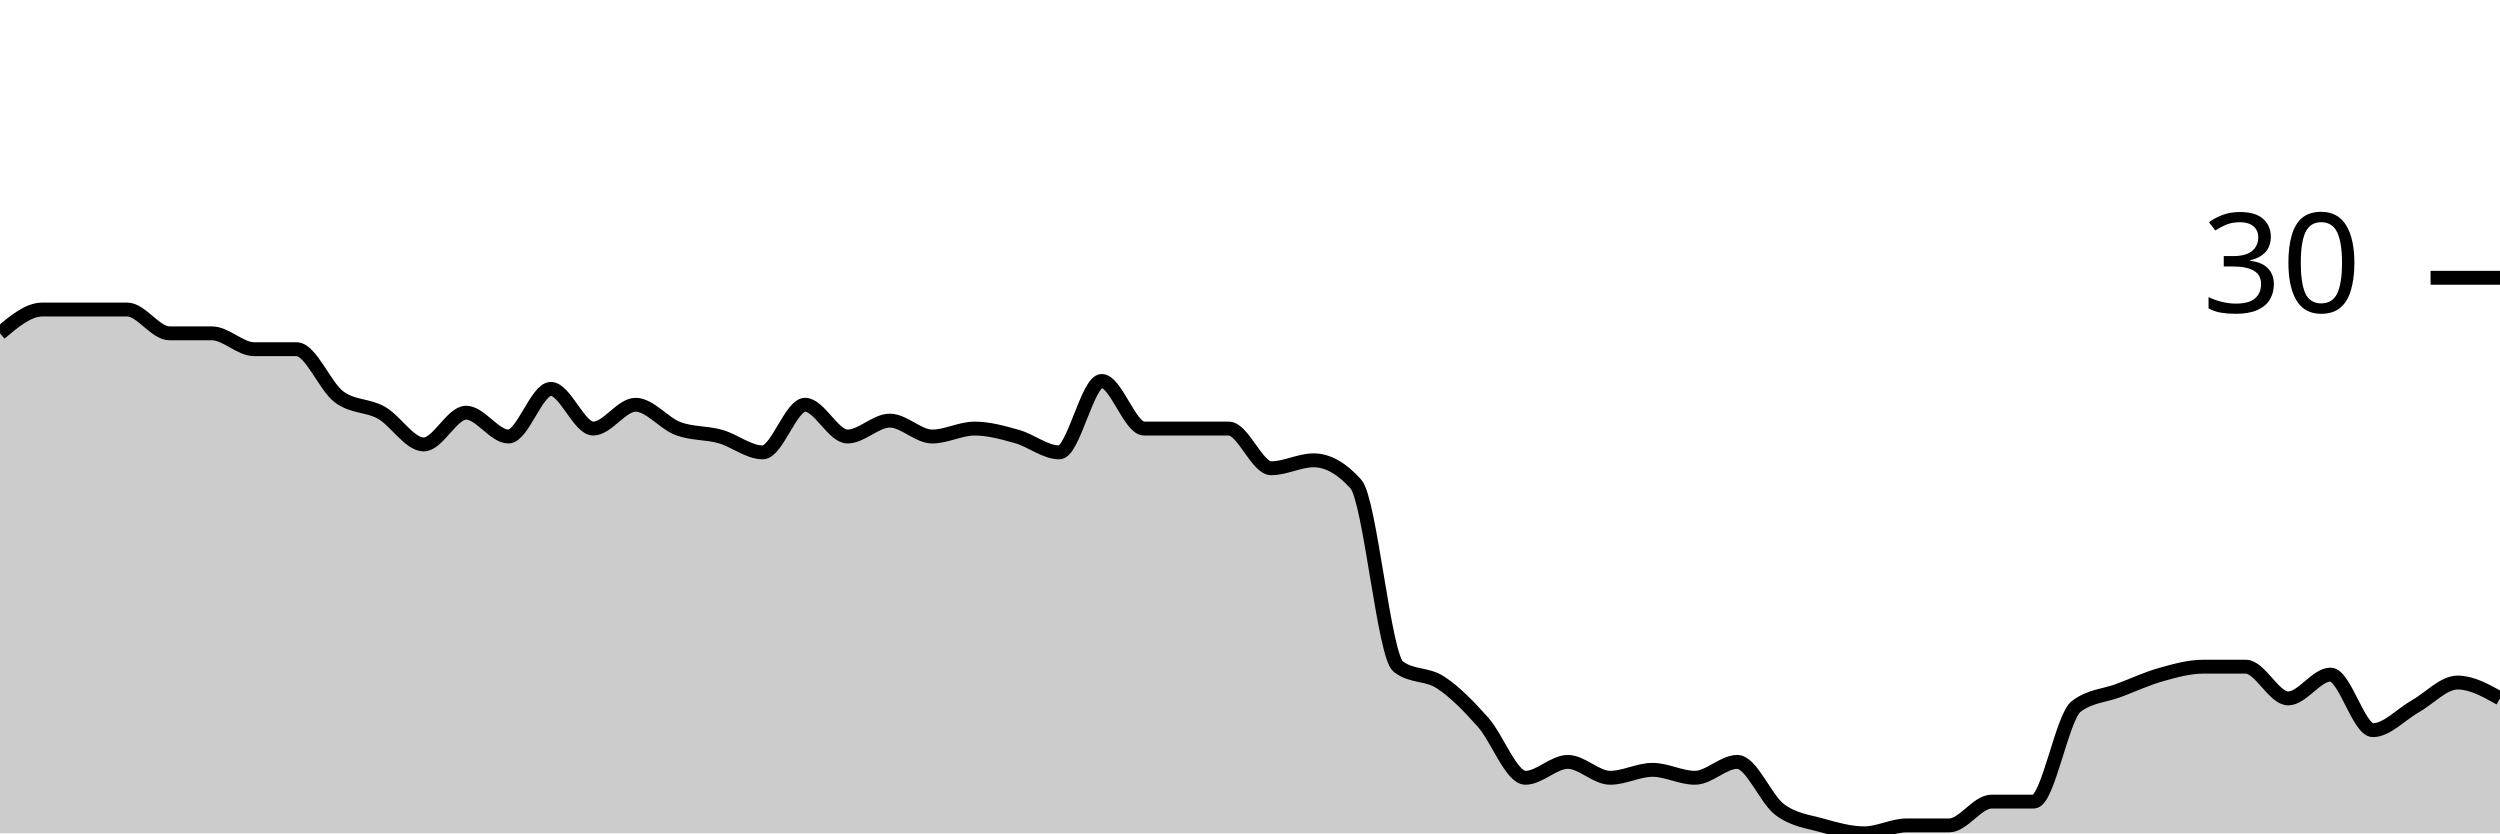
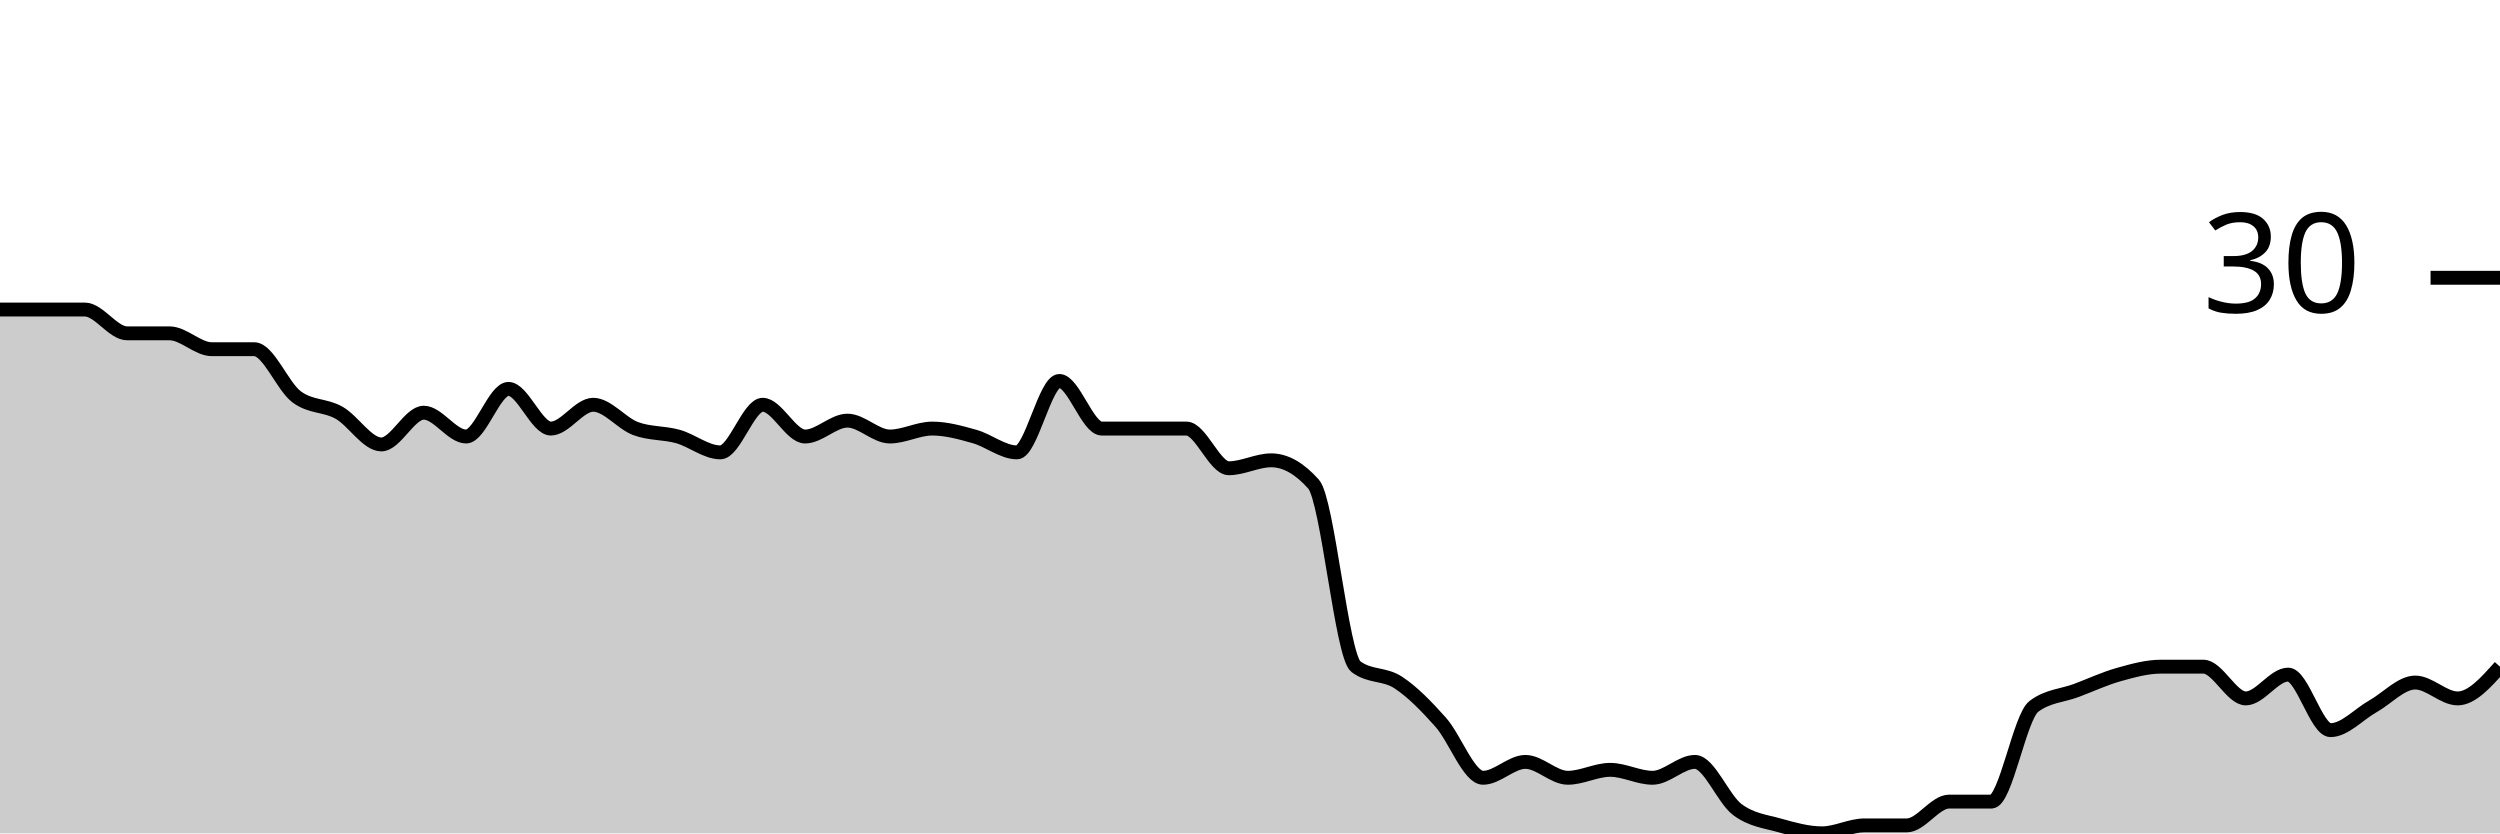
<svg xmlns="http://www.w3.org/2000/svg" viewBox="0 0 180 60">
  <g transform="translate(0,20)">
-     <path class="area" fill="rgba(0, 0, 0, 0.2)" d="M0,4C1.017,3.143,2.034,2.286,3.051,2.286C4.068,2.286,5.085,2.286,6.102,2.286C7.119,2.286,8.136,2.286,9.153,2.286C10.169,2.286,11.186,4,12.203,4C13.22,4,14.237,4,15.254,4C16.271,4,17.288,5.143,18.305,5.143C19.322,5.143,20.339,5.143,21.356,5.143C22.373,5.143,23.39,7.81,24.407,8.571C25.424,9.333,26.441,9.143,27.458,9.714C28.475,10.286,29.492,12,30.508,12C31.525,12,32.542,9.714,33.559,9.714C34.576,9.714,35.593,11.429,36.61,11.429C37.627,11.429,38.644,8,39.661,8C40.678,8,41.695,10.857,42.712,10.857C43.729,10.857,44.746,9.143,45.763,9.143C46.78,9.143,47.797,10.476,48.814,10.857C49.831,11.238,50.847,11.143,51.864,11.429C52.881,11.714,53.898,12.571,54.915,12.571C55.932,12.571,56.949,9.143,57.966,9.143C58.983,9.143,60,11.429,61.017,11.429C62.034,11.429,63.051,10.286,64.068,10.286C65.085,10.286,66.102,11.429,67.119,11.429C68.136,11.429,69.153,10.857,70.169,10.857C71.186,10.857,72.203,11.143,73.22,11.429C74.237,11.714,75.254,12.571,76.271,12.571C77.288,12.571,78.305,7.429,79.322,7.429C80.339,7.429,81.356,10.857,82.373,10.857C83.39,10.857,84.407,10.857,85.424,10.857C86.441,10.857,87.458,10.857,88.475,10.857C89.492,10.857,90.508,13.714,91.525,13.714C92.542,13.714,93.559,13.143,94.576,13.143C95.593,13.143,96.61,13.714,97.627,14.857C98.644,16,99.661,27.238,100.678,28C101.695,28.762,102.712,28.476,103.729,29.143C104.746,29.81,105.763,30.857,106.78,32C107.797,33.143,108.814,36,109.831,36C110.847,36,111.864,34.857,112.881,34.857C113.898,34.857,114.915,36,115.932,36C116.949,36,117.966,35.429,118.983,35.429C120,35.429,121.017,36,122.034,36C123.051,36,124.068,34.857,125.085,34.857C126.102,34.857,127.119,37.524,128.136,38.286C129.153,39.048,130.169,39.143,131.186,39.429C132.203,39.714,133.22,40,134.237,40C135.254,40,136.271,39.429,137.288,39.429C138.305,39.429,139.322,39.429,140.339,39.429C141.356,39.429,142.373,37.714,143.39,37.714C144.407,37.714,145.424,37.714,146.441,37.714C147.458,37.714,148.475,31.619,149.492,30.857C150.508,30.095,151.525,30.095,152.542,29.714C153.559,29.333,154.576,28.857,155.593,28.571C156.61,28.286,157.627,28,158.644,28C159.661,28,160.678,28,161.695,28C162.712,28,163.729,30.286,164.746,30.286C165.763,30.286,166.78,28.571,167.797,28.571C168.814,28.571,169.831,32.571,170.847,32.571C171.864,32.571,172.881,31.429,173.898,30.857C174.915,30.286,175.932,29.143,176.949,29.143C177.966,29.143,178.983,29.714,180,30.286L180,40C178.983,40,177.966,40,176.949,40C175.932,40,174.915,40,173.898,40C172.881,40,171.864,40,170.847,40C169.831,40,168.814,40,167.797,40C166.78,40,165.763,40,164.746,40C163.729,40,162.712,40,161.695,40C160.678,40,159.661,40,158.644,40C157.627,40,156.61,40,155.593,40C154.576,40,153.559,40,152.542,40C151.525,40,150.508,40,149.492,40C148.475,40,147.458,40,146.441,40C145.424,40,144.407,40,143.39,40C142.373,40,141.356,40,140.339,40C139.322,40,138.305,40,137.288,40C136.271,40,135.254,40,134.237,40C133.22,40,132.203,40,131.186,40C130.169,40,129.153,40,128.136,40C127.119,40,126.102,40,125.085,40C124.068,40,123.051,40,122.034,40C121.017,40,120,40,118.983,40C117.966,40,116.949,40,115.932,40C114.915,40,113.898,40,112.881,40C111.864,40,110.847,40,109.831,40C108.814,40,107.797,40,106.78,40C105.763,40,104.746,40,103.729,40C102.712,40,101.695,40,100.678,40C99.661,40,98.644,40,97.627,40C96.61,40,95.593,40,94.576,40C93.559,40,92.542,40,91.525,40C90.508,40,89.492,40,88.475,40C87.458,40,86.441,40,85.424,40C84.407,40,83.39,40,82.373,40C81.356,40,80.339,40,79.322,40C78.305,40,77.288,40,76.271,40C75.254,40,74.237,40,73.22,40C72.203,40,71.186,40,70.169,40C69.153,40,68.136,40,67.119,40C66.102,40,65.085,40,64.068,40C63.051,40,62.034,40,61.017,40C60,40,58.983,40,57.966,40C56.949,40,55.932,40,54.915,40C53.898,40,52.881,40,51.864,40C50.847,40,49.831,40,48.814,40C47.797,40,46.78,40,45.763,40C44.746,40,43.729,40,42.712,40C41.695,40,40.678,40,39.661,40C38.644,40,37.627,40,36.61,40C35.593,40,34.576,40,33.559,40C32.542,40,31.525,40,30.508,40C29.492,40,28.475,40,27.458,40C26.441,40,25.424,40,24.407,40C23.39,40,22.373,40,21.356,40C20.339,40,19.322,40,18.305,40C17.288,40,16.271,40,15.254,40C14.237,40,13.22,40,12.203,40C11.186,40,10.169,40,9.153,40C8.136,40,7.119,40,6.102,40C5.085,40,4.068,40,3.051,40C2.034,40,1.017,40,0,40Z" />
-     <path class="line" stroke="black" fill="none" d="M0,4C1.017,3.143,2.034,2.286,3.051,2.286C4.068,2.286,5.085,2.286,6.102,2.286C7.119,2.286,8.136,2.286,9.153,2.286C10.169,2.286,11.186,4,12.203,4C13.22,4,14.237,4,15.254,4C16.271,4,17.288,5.143,18.305,5.143C19.322,5.143,20.339,5.143,21.356,5.143C22.373,5.143,23.39,7.81,24.407,8.571C25.424,9.333,26.441,9.143,27.458,9.714C28.475,10.286,29.492,12,30.508,12C31.525,12,32.542,9.714,33.559,9.714C34.576,9.714,35.593,11.429,36.61,11.429C37.627,11.429,38.644,8,39.661,8C40.678,8,41.695,10.857,42.712,10.857C43.729,10.857,44.746,9.143,45.763,9.143C46.78,9.143,47.797,10.476,48.814,10.857C49.831,11.238,50.847,11.143,51.864,11.429C52.881,11.714,53.898,12.571,54.915,12.571C55.932,12.571,56.949,9.143,57.966,9.143C58.983,9.143,60,11.429,61.017,11.429C62.034,11.429,63.051,10.286,64.068,10.286C65.085,10.286,66.102,11.429,67.119,11.429C68.136,11.429,69.153,10.857,70.169,10.857C71.186,10.857,72.203,11.143,73.22,11.429C74.237,11.714,75.254,12.571,76.271,12.571C77.288,12.571,78.305,7.429,79.322,7.429C80.339,7.429,81.356,10.857,82.373,10.857C83.39,10.857,84.407,10.857,85.424,10.857C86.441,10.857,87.458,10.857,88.475,10.857C89.492,10.857,90.508,13.714,91.525,13.714C92.542,13.714,93.559,13.143,94.576,13.143C95.593,13.143,96.61,13.714,97.627,14.857C98.644,16,99.661,27.238,100.678,28C101.695,28.762,102.712,28.476,103.729,29.143C104.746,29.81,105.763,30.857,106.78,32C107.797,33.143,108.814,36,109.831,36C110.847,36,111.864,34.857,112.881,34.857C113.898,34.857,114.915,36,115.932,36C116.949,36,117.966,35.429,118.983,35.429C120,35.429,121.017,36,122.034,36C123.051,36,124.068,34.857,125.085,34.857C126.102,34.857,127.119,37.524,128.136,38.286C129.153,39.048,130.169,39.143,131.186,39.429C132.203,39.714,133.22,40,134.237,40C135.254,40,136.271,39.429,137.288,39.429C138.305,39.429,139.322,39.429,140.339,39.429C141.356,39.429,142.373,37.714,143.39,37.714C144.407,37.714,145.424,37.714,146.441,37.714C147.458,37.714,148.475,31.619,149.492,30.857C150.508,30.095,151.525,30.095,152.542,29.714C153.559,29.333,154.576,28.857,155.593,28.571C156.61,28.286,157.627,28,158.644,28C159.661,28,160.678,28,161.695,28C162.712,28,163.729,30.286,164.746,30.286C165.763,30.286,166.78,28.571,167.797,28.571C168.814,28.571,169.831,32.571,170.847,32.571C171.864,32.571,172.881,31.429,173.898,30.857C174.915,30.286,175.932,29.143,176.949,29.143C177.966,29.143,178.983,29.714,180,30.286" />
+     <path class="area" fill="rgba(0, 0, 0, 0.2)" d="M0,2.286C1.017,2.286,2.034,2.286,3.051,2.286C4.068,2.286,5.085,2.286,6.102,2.286C7.119,2.286,8.136,4,9.153,4C10.169,4,11.186,4,12.203,4C13.22,4,14.237,5.143,15.254,5.143C16.271,5.143,17.288,5.143,18.305,5.143C19.322,5.143,20.339,7.81,21.356,8.571C22.373,9.333,23.39,9.143,24.407,9.714C25.424,10.286,26.441,12,27.458,12C28.475,12,29.492,9.714,30.508,9.714C31.525,9.714,32.542,11.429,33.559,11.429C34.576,11.429,35.593,8,36.61,8C37.627,8,38.644,10.857,39.661,10.857C40.678,10.857,41.695,9.143,42.712,9.143C43.729,9.143,44.746,10.476,45.763,10.857C46.78,11.238,47.797,11.143,48.814,11.429C49.831,11.714,50.847,12.571,51.864,12.571C52.881,12.571,53.898,9.143,54.915,9.143C55.932,9.143,56.949,11.429,57.966,11.429C58.983,11.429,60,10.286,61.017,10.286C62.034,10.286,63.051,11.429,64.068,11.429C65.085,11.429,66.102,10.857,67.119,10.857C68.136,10.857,69.153,11.143,70.169,11.429C71.186,11.714,72.203,12.571,73.22,12.571C74.237,12.571,75.254,7.429,76.271,7.429C77.288,7.429,78.305,10.857,79.322,10.857C80.339,10.857,81.356,10.857,82.373,10.857C83.39,10.857,84.407,10.857,85.424,10.857C86.441,10.857,87.458,13.714,88.475,13.714C89.492,13.714,90.508,13.143,91.525,13.143C92.542,13.143,93.559,13.714,94.576,14.857C95.593,16,96.61,27.238,97.627,28C98.644,28.762,99.661,28.476,100.678,29.143C101.695,29.81,102.712,30.857,103.729,32C104.746,33.143,105.763,36,106.78,36C107.797,36,108.814,34.857,109.831,34.857C110.847,34.857,111.864,36,112.881,36C113.898,36,114.915,35.429,115.932,35.429C116.949,35.429,117.966,36,118.983,36C120,36,121.017,34.857,122.034,34.857C123.051,34.857,124.068,37.524,125.085,38.286C126.102,39.048,127.119,39.143,128.136,39.429C129.153,39.714,130.169,40,131.186,40C132.203,40,133.22,39.429,134.237,39.429C135.254,39.429,136.271,39.429,137.288,39.429C138.305,39.429,139.322,37.714,140.339,37.714C141.356,37.714,142.373,37.714,143.39,37.714C144.407,37.714,145.424,31.619,146.441,30.857C147.458,30.095,148.475,30.095,149.492,29.714C150.508,29.333,151.525,28.857,152.542,28.571C153.559,28.286,154.576,28,155.593,28C156.61,28,157.627,28,158.644,28C159.661,28,160.678,30.286,161.695,30.286C162.712,30.286,163.729,28.571,164.746,28.571C165.763,28.571,166.78,32.571,167.797,32.571C168.814,32.571,169.831,31.429,170.847,30.857C171.864,30.286,172.881,29.143,173.898,29.143C174.915,29.143,175.932,30.286,176.949,30.286C177.966,30.286,178.983,29.143,180,28L180,40C178.983,40,177.966,40,176.949,40C175.932,40,174.915,40,173.898,40C172.881,40,171.864,40,170.847,40C169.831,40,168.814,40,167.797,40C166.78,40,165.763,40,164.746,40C163.729,40,162.712,40,161.695,40C160.678,40,159.661,40,158.644,40C157.627,40,156.61,40,155.593,40C154.576,40,153.559,40,152.542,40C151.525,40,150.508,40,149.492,40C148.475,40,147.458,40,146.441,40C145.424,40,144.407,40,143.39,40C142.373,40,141.356,40,140.339,40C139.322,40,138.305,40,137.288,40C136.271,40,135.254,40,134.237,40C133.22,40,132.203,40,131.186,40C130.169,40,129.153,40,128.136,40C127.119,40,126.102,40,125.085,40C124.068,40,123.051,40,122.034,40C121.017,40,120,40,118.983,40C117.966,40,116.949,40,115.932,40C114.915,40,113.898,40,112.881,40C111.864,40,110.847,40,109.831,40C108.814,40,107.797,40,106.78,40C105.763,40,104.746,40,103.729,40C102.712,40,101.695,40,100.678,40C99.661,40,98.644,40,97.627,40C96.61,40,95.593,40,94.576,40C93.559,40,92.542,40,91.525,40C90.508,40,89.492,40,88.475,40C87.458,40,86.441,40,85.424,40C84.407,40,83.39,40,82.373,40C81.356,40,80.339,40,79.322,40C78.305,40,77.288,40,76.271,40C75.254,40,74.237,40,73.22,40C72.203,40,71.186,40,70.169,40C69.153,40,68.136,40,67.119,40C66.102,40,65.085,40,64.068,40C63.051,40,62.034,40,61.017,40C60,40,58.983,40,57.966,40C56.949,40,55.932,40,54.915,40C53.898,40,52.881,40,51.864,40C50.847,40,49.831,40,48.814,40C47.797,40,46.78,40,45.763,40C44.746,40,43.729,40,42.712,40C41.695,40,40.678,40,39.661,40C38.644,40,37.627,40,36.61,40C35.593,40,34.576,40,33.559,40C32.542,40,31.525,40,30.508,40C29.492,40,28.475,40,27.458,40C26.441,40,25.424,40,24.407,40C23.39,40,22.373,40,21.356,40C20.339,40,19.322,40,18.305,40C17.288,40,16.271,40,15.254,40C14.237,40,13.22,40,12.203,40C11.186,40,10.169,40,9.153,40C8.136,40,7.119,40,6.102,40C5.085,40,4.068,40,3.051,40C2.034,40,1.017,40,0,40Z" />
+     <path class="line" stroke="black" fill="none" d="M0,2.286C1.017,2.286,2.034,2.286,3.051,2.286C4.068,2.286,5.085,2.286,6.102,2.286C7.119,2.286,8.136,4,9.153,4C10.169,4,11.186,4,12.203,4C13.22,4,14.237,5.143,15.254,5.143C16.271,5.143,17.288,5.143,18.305,5.143C19.322,5.143,20.339,7.81,21.356,8.571C22.373,9.333,23.39,9.143,24.407,9.714C25.424,10.286,26.441,12,27.458,12C28.475,12,29.492,9.714,30.508,9.714C31.525,9.714,32.542,11.429,33.559,11.429C34.576,11.429,35.593,8,36.61,8C37.627,8,38.644,10.857,39.661,10.857C40.678,10.857,41.695,9.143,42.712,9.143C43.729,9.143,44.746,10.476,45.763,10.857C46.78,11.238,47.797,11.143,48.814,11.429C49.831,11.714,50.847,12.571,51.864,12.571C52.881,12.571,53.898,9.143,54.915,9.143C55.932,9.143,56.949,11.429,57.966,11.429C58.983,11.429,60,10.286,61.017,10.286C62.034,10.286,63.051,11.429,64.068,11.429C65.085,11.429,66.102,10.857,67.119,10.857C68.136,10.857,69.153,11.143,70.169,11.429C71.186,11.714,72.203,12.571,73.22,12.571C74.237,12.571,75.254,7.429,76.271,7.429C77.288,7.429,78.305,10.857,79.322,10.857C80.339,10.857,81.356,10.857,82.373,10.857C83.39,10.857,84.407,10.857,85.424,10.857C86.441,10.857,87.458,13.714,88.475,13.714C89.492,13.714,90.508,13.143,91.525,13.143C92.542,13.143,93.559,13.714,94.576,14.857C95.593,16,96.61,27.238,97.627,28C98.644,28.762,99.661,28.476,100.678,29.143C101.695,29.81,102.712,30.857,103.729,32C104.746,33.143,105.763,36,106.78,36C107.797,36,108.814,34.857,109.831,34.857C110.847,34.857,111.864,36,112.881,36C113.898,36,114.915,35.429,115.932,35.429C116.949,35.429,117.966,36,118.983,36C120,36,121.017,34.857,122.034,34.857C123.051,34.857,124.068,37.524,125.085,38.286C126.102,39.048,127.119,39.143,128.136,39.429C129.153,39.714,130.169,40,131.186,40C132.203,40,133.22,39.429,134.237,39.429C135.254,39.429,136.271,39.429,137.288,39.429C138.305,39.429,139.322,37.714,140.339,37.714C141.356,37.714,142.373,37.714,143.39,37.714C144.407,37.714,145.424,31.619,146.441,30.857C147.458,30.095,148.475,30.095,149.492,29.714C150.508,29.333,151.525,28.857,152.542,28.571C153.559,28.286,154.576,28,155.593,28C156.61,28,157.627,28,158.644,28C159.661,28,160.678,30.286,161.695,30.286C162.712,30.286,163.729,28.571,164.746,28.571C165.763,28.571,166.78,32.571,167.797,32.571C168.814,32.571,169.831,31.429,170.847,30.857C171.864,30.286,172.881,29.143,173.898,29.143C174.915,29.143,175.932,30.286,176.949,30.286C177.966,30.286,178.983,29.143,180,28" />
    <path class="axis-ceiling" stroke-width="1" stroke="black" fill="none" d="M175,0L180,0" />
    <text class="axis-ceiling-label" font-family="sans-serif" text-anchor="end" font-size="10px" x="170" y="2.5">30</text>
  </g>
</svg>
